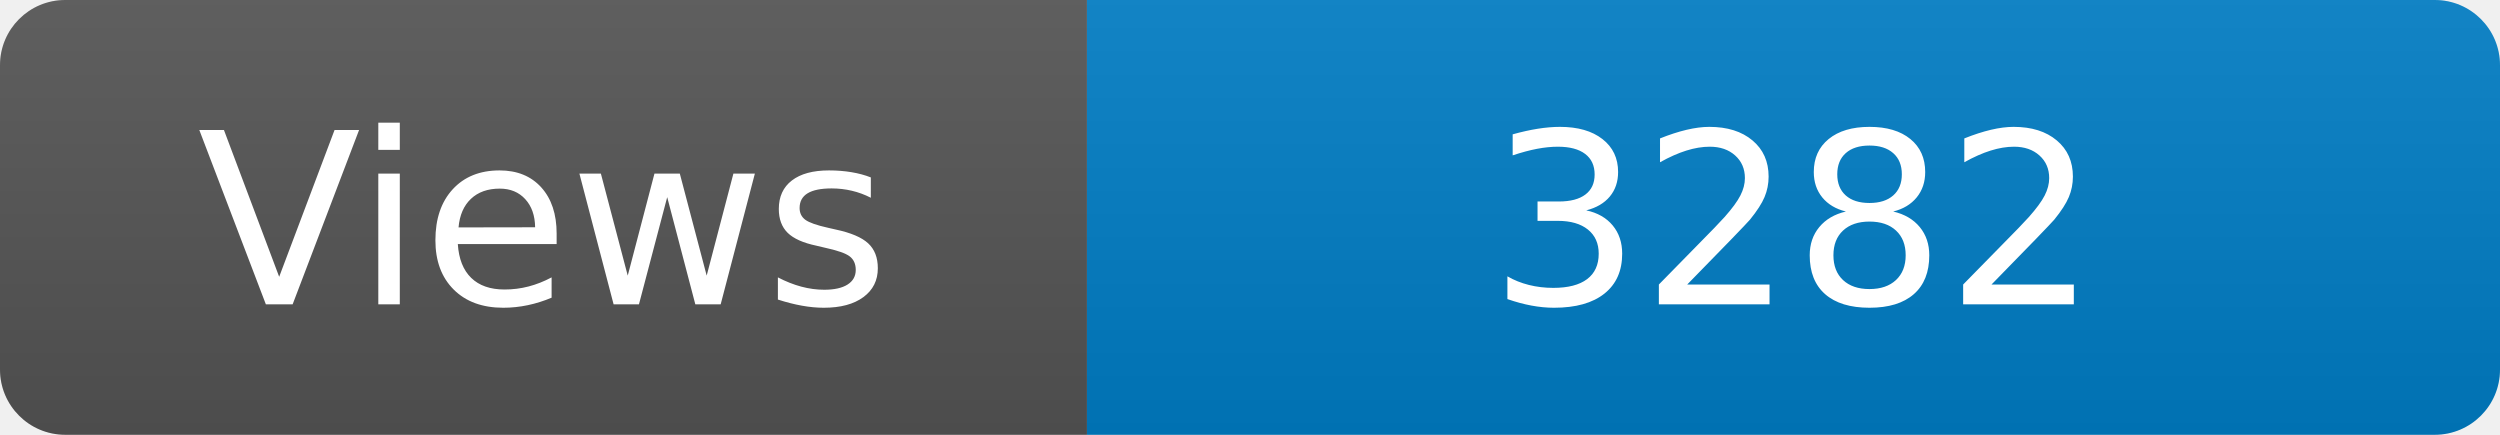
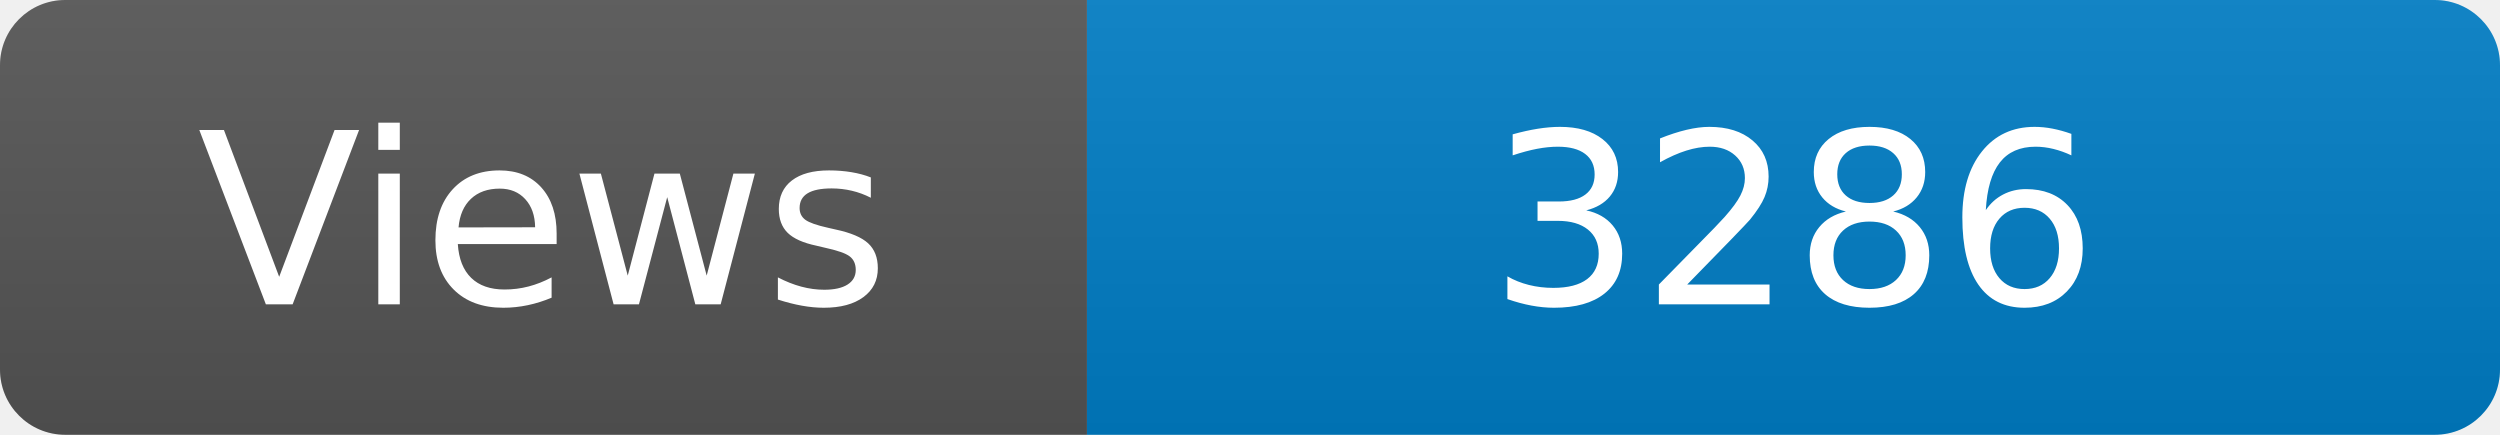
<svg xmlns="http://www.w3.org/2000/svg" width="115" height="20" role="img" aria-label="Maintained?: yes">
  <linearGradient id="s" x2="0" y2="100%">
    <stop offset="0" stop-color="#bbb" stop-opacity=".1" />
    <stop offset="1" stop-opacity=".1" />
  </linearGradient>
  <clipPath id="r">
    <rect width="115" height="20" rx="3" fill="#fff" />
  </clipPath>
  <g clip-path="url(#r)">
    <rect width="50" height="20" fill="#555" />
    <rect x="50" width="160" height="20" fill="#007ec6" />
    <rect width="115" height="20" fill="url(#s)" />
  </g>
  <g fill="#fff" text-anchor="middle" font-family="Verdana,Geneva,DejaVu Sans,sans-serif" font-size="110">
    <text x="250" y="140" transform="scale(.1)" fill="#fff">Views</text>
-     <text x="825" y="140" transform="scale(.1)" fill="#fff">3282</text>
+     <text x="825" y="140" transform="scale(.1)" fill="#fff">3286</text>
  </g>
</svg>
